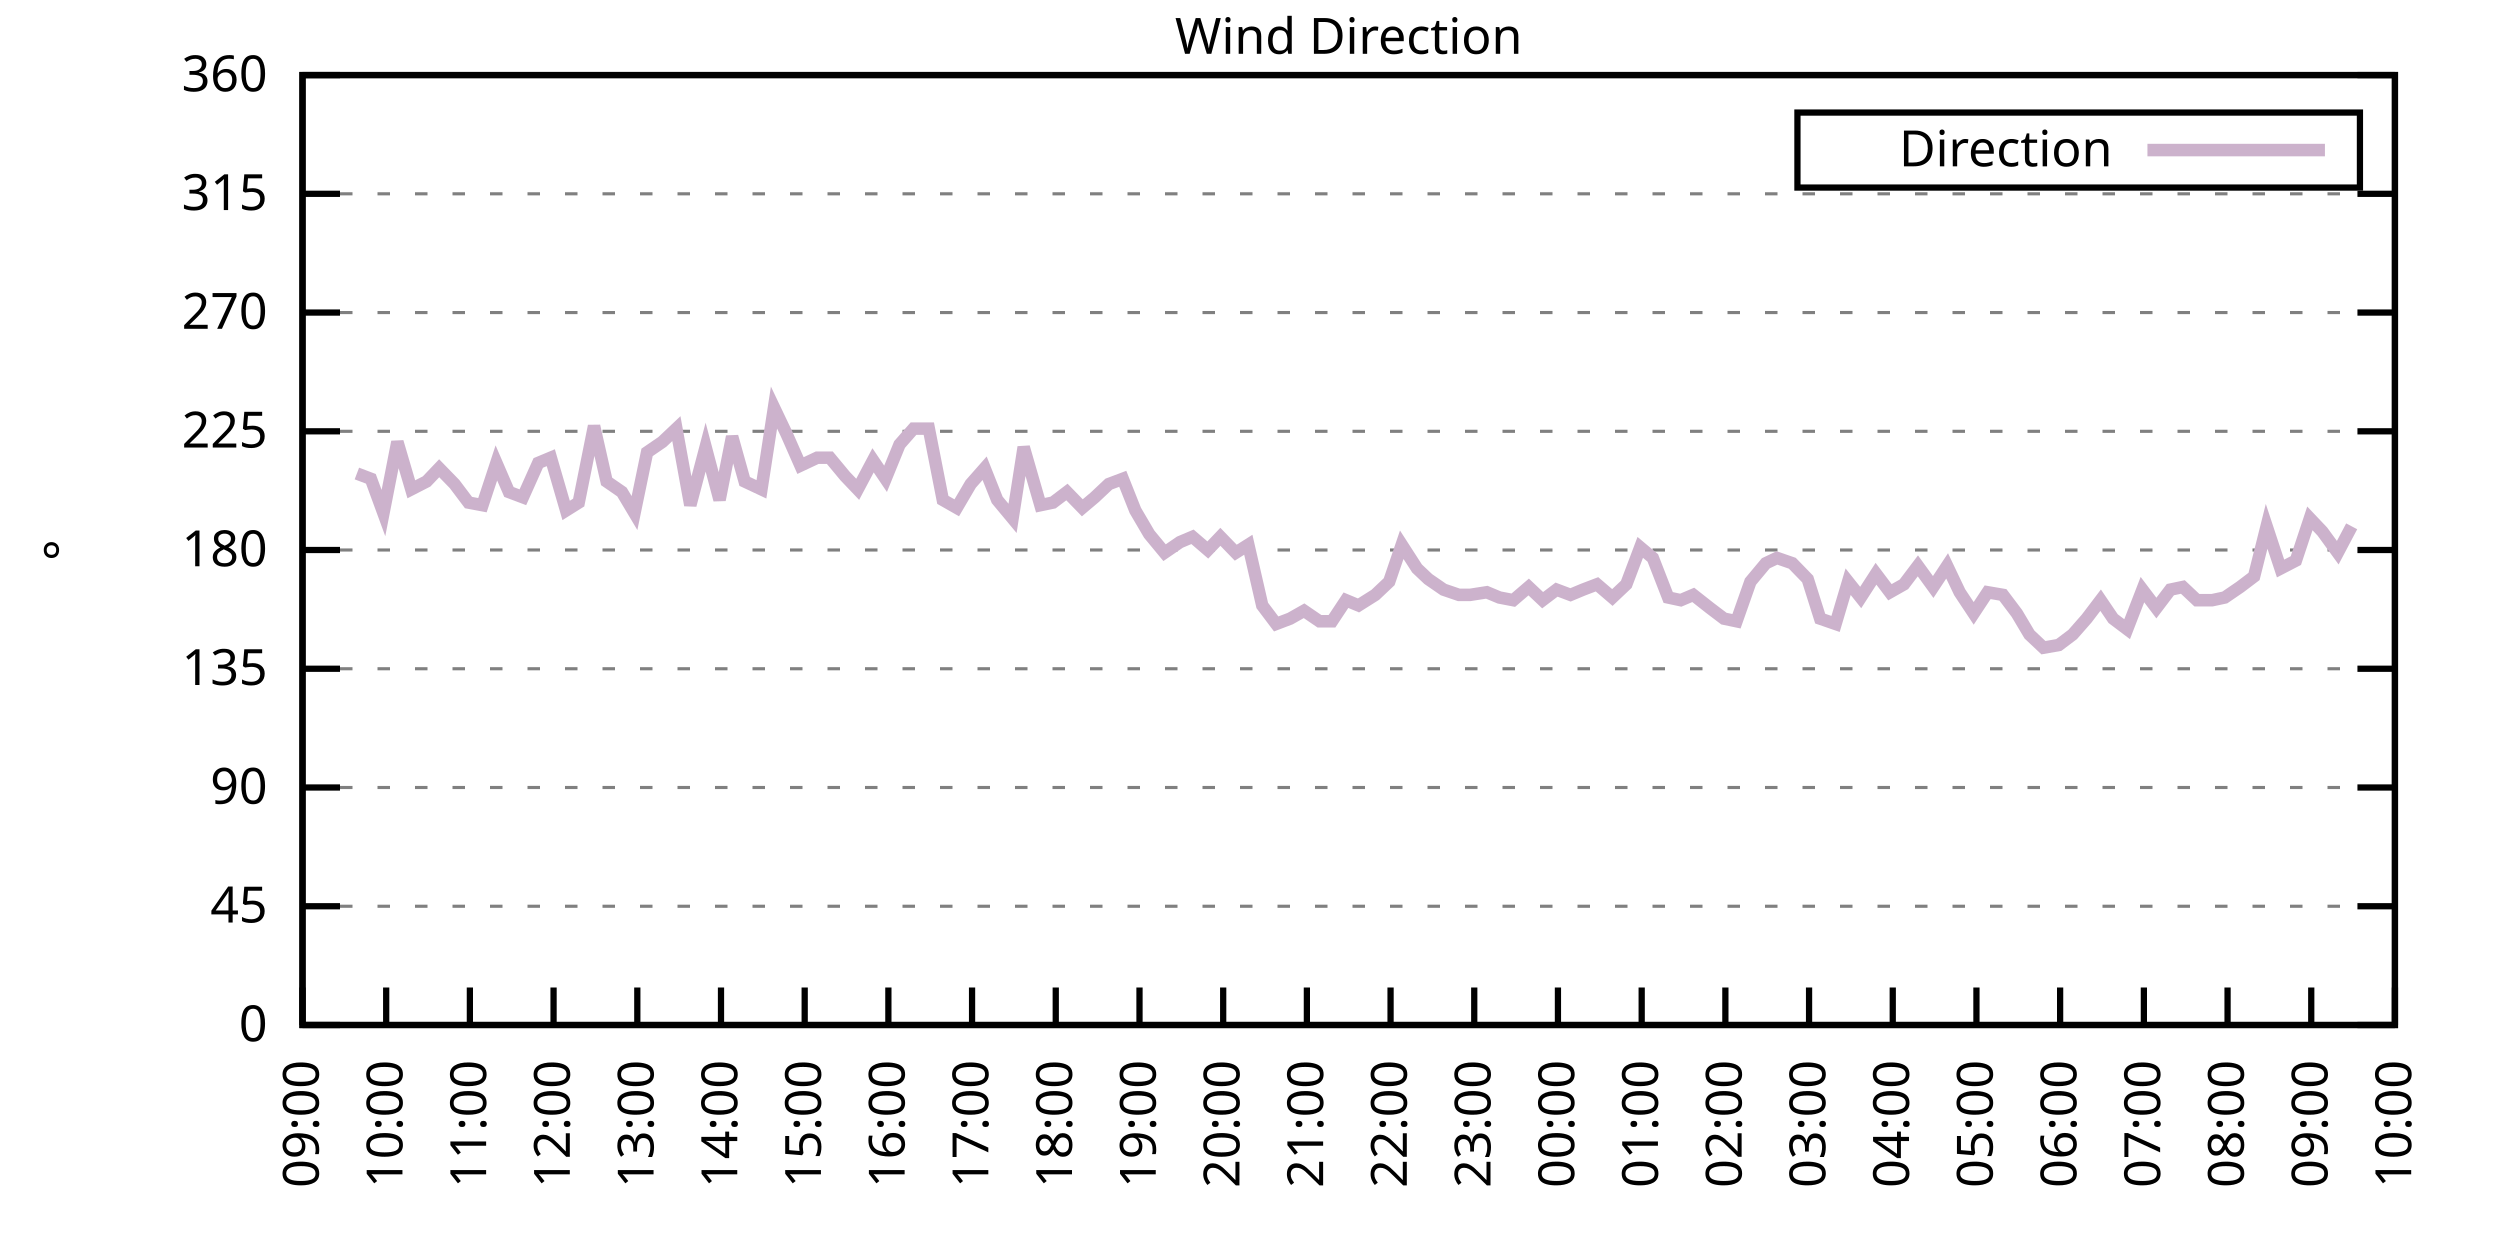
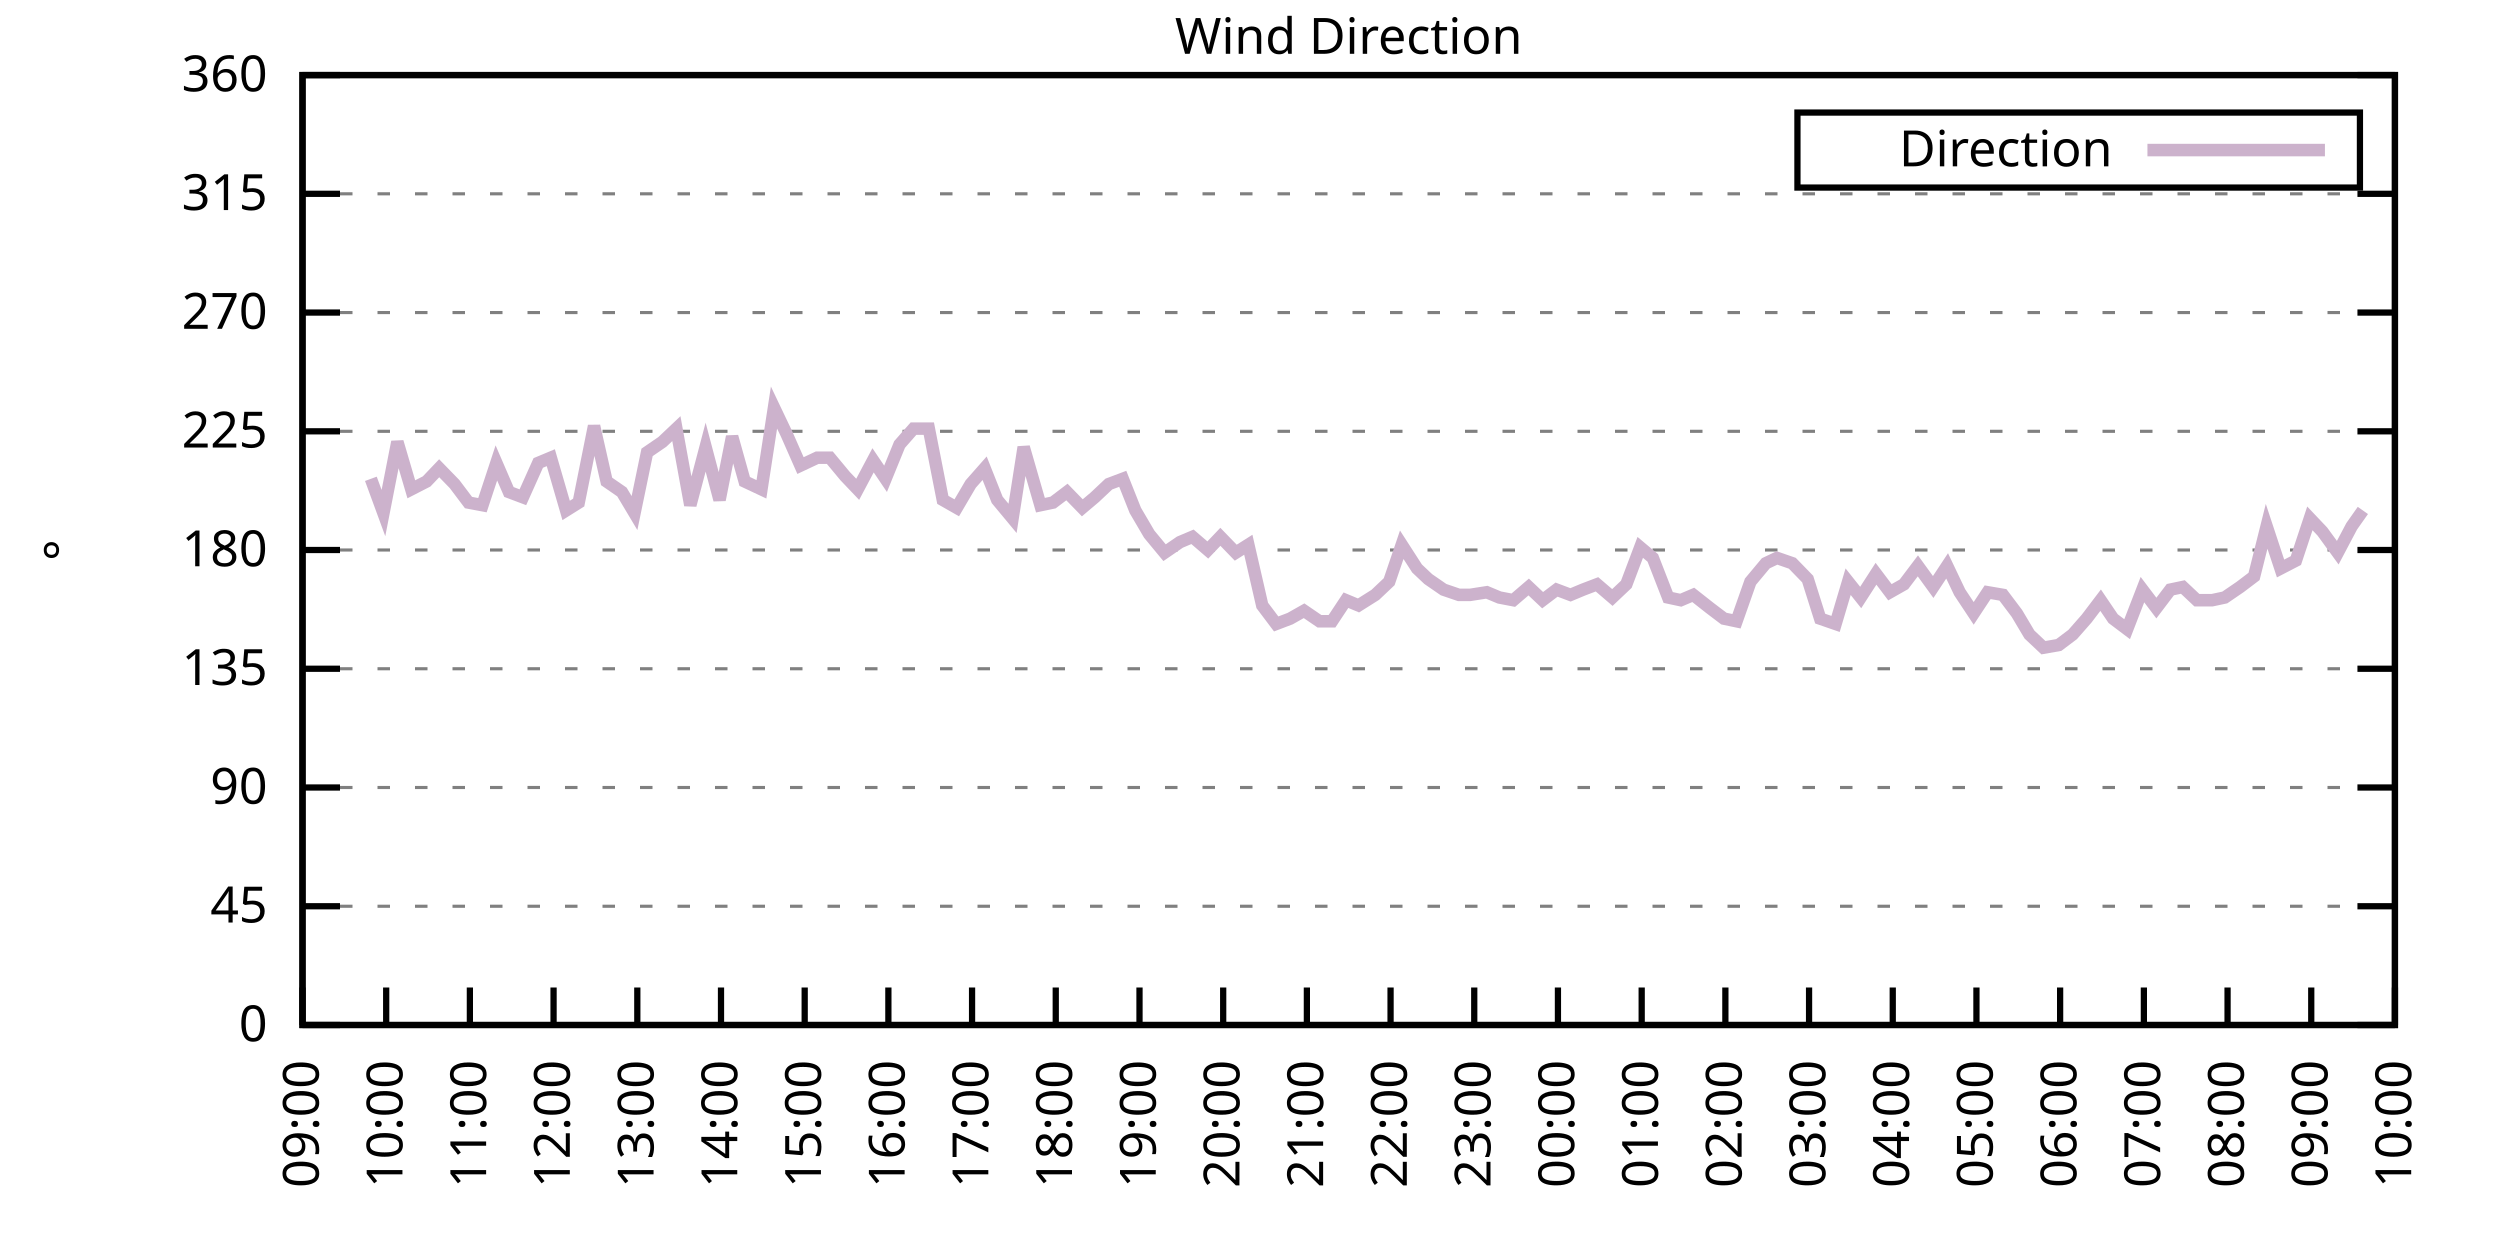
<svg xmlns="http://www.w3.org/2000/svg" xmlns:xlink="http://www.w3.org/1999/xlink" width="400" height="200" viewBox="0 0 400 200">
  <g id="gnuplot_canvas">
    <rect x="0" y="0" width="400" height="200" fill="none" />
    <defs>
      <circle id="gpDot" r="0.5" stroke-width="0.5" stroke="currentColor" />
      <path id="gpPt0" stroke-width="0.333" stroke="currentColor" d="M-1,0 h2 M0,-1 v2" />
      <path id="gpPt1" stroke-width="0.333" stroke="currentColor" d="M-1,-1 L1,1 M1,-1 L-1,1" />
      <path id="gpPt2" stroke-width="0.333" stroke="currentColor" d="M-1,0 L1,0 M0,-1 L0,1 M-1,-1 L1,1 M-1,1 L1,-1" />
      <rect id="gpPt3" stroke-width="0.333" stroke="currentColor" x="-1" y="-1" width="2" height="2" />
      <rect id="gpPt4" stroke-width="0.333" stroke="currentColor" fill="currentColor" x="-1" y="-1" width="2" height="2" />
      <circle id="gpPt5" stroke-width="0.333" stroke="currentColor" cx="0" cy="0" r="1" />
      <use xlink:href="#gpPt5" id="gpPt6" fill="currentColor" stroke="none" />
      <path id="gpPt7" stroke-width="0.333" stroke="currentColor" d="M0,-1.33 L-1.33,0.67 L1.33,0.67 z" />
      <use xlink:href="#gpPt7" id="gpPt8" fill="currentColor" stroke="none" />
      <use xlink:href="#gpPt7" id="gpPt9" stroke="currentColor" transform="rotate(180)" />
      <use xlink:href="#gpPt9" id="gpPt10" fill="currentColor" stroke="none" />
      <use xlink:href="#gpPt3" id="gpPt11" stroke="currentColor" transform="rotate(45)" />
      <use xlink:href="#gpPt11" id="gpPt12" fill="currentColor" stroke="none" />
      <path id="gpPt13" stroke-width="0.333" stroke="currentColor" d="M0,1.330 L1.265,0.411 L0.782,-1.067 L-0.782,-1.076 L-1.265,0.411 z" />
      <use xlink:href="#gpPt13" id="gpPt14" fill="currentColor" stroke="none" />
      <filter id="textbox" filterUnits="objectBoundingBox" x="0" y="0" height="1" width="1">
        <feFlood flood-color="white" flood-opacity="1" result="bgnd" />
        <feComposite in="SourceGraphic" in2="bgnd" operator="atop" />
      </filter>
      <filter id="greybox" filterUnits="objectBoundingBox" x="0" y="0" height="1" width="1">
        <feFlood flood-color="lightgrey" flood-opacity="1" result="grey" />
        <feComposite in="SourceGraphic" in2="grey" operator="atop" />
      </filter>
    </defs>
    <g fill="none" color="white" stroke="currentColor" stroke-width="1.00" stroke-linecap="butt" stroke-linejoin="miter">
</g>
    <g fill="none" color="black" stroke="currentColor" stroke-width="1.00" stroke-linecap="butt" stroke-linejoin="miter">
      <g stroke="none" shape-rendering="crispEdges">
        <polygon fill="rgb(255, 255, 255)" points="48.40,164.00 383.18,164.00 383.18,12.02 48.40,12.02 " />
      </g>
    </g>
    <g fill="none" color="black" stroke="currentColor" stroke-width="1.00" stroke-linecap="butt" stroke-linejoin="miter">
</g>
    <g fill="none" color="black" stroke="black" stroke-width="0.50" stroke-linecap="butt" stroke-linejoin="miter">
</g>
    <g fill="none" color="gray" stroke="currentColor" stroke-width="0.50" stroke-linecap="butt" stroke-linejoin="miter">
      <path stroke="gray" stroke-dasharray="2,4" class="gridline" d="M48.40,164.00 L383.19,164.00  " />
    </g>
    <g fill="none" color="gray" stroke="gray" stroke-width="1.00" stroke-linecap="butt" stroke-linejoin="miter">
</g>
    <g fill="none" color="black" stroke="currentColor" stroke-width="1.00" stroke-linecap="butt" stroke-linejoin="miter">
      <path stroke="black" d="M48.40,164.00 L54.40,164.00 M383.19,164.00 L377.19,164.00  " />
      <g transform="translate(42.80,166.60)" stroke="none" fill="black" font-family="Sans" font-size="8.00" text-anchor="end">
        <text>
          <tspan font-family="Sans"> 0</tspan>
        </text>
      </g>
    </g>
    <g fill="none" color="black" stroke="currentColor" stroke-width="1.00" stroke-linecap="butt" stroke-linejoin="miter">
</g>
    <g fill="none" color="black" stroke="black" stroke-width="0.50" stroke-linecap="butt" stroke-linejoin="miter">
</g>
    <g fill="none" color="gray" stroke="currentColor" stroke-width="0.50" stroke-linecap="butt" stroke-linejoin="miter">
      <path stroke="gray" stroke-dasharray="2,4" class="gridline" d="M48.40,145.00 L383.19,145.00  " />
    </g>
    <g fill="none" color="gray" stroke="gray" stroke-width="1.00" stroke-linecap="butt" stroke-linejoin="miter">
</g>
    <g fill="none" color="black" stroke="currentColor" stroke-width="1.00" stroke-linecap="butt" stroke-linejoin="miter">
      <path stroke="black" d="M48.40,145.00 L54.40,145.00 M383.19,145.00 L377.19,145.00  " />
      <g transform="translate(42.80,147.60)" stroke="none" fill="black" font-family="Sans" font-size="8.00" text-anchor="end">
        <text>
          <tspan font-family="Sans"> 45</tspan>
        </text>
      </g>
    </g>
    <g fill="none" color="black" stroke="currentColor" stroke-width="1.00" stroke-linecap="butt" stroke-linejoin="miter">
</g>
    <g fill="none" color="black" stroke="black" stroke-width="0.50" stroke-linecap="butt" stroke-linejoin="miter">
</g>
    <g fill="none" color="gray" stroke="currentColor" stroke-width="0.50" stroke-linecap="butt" stroke-linejoin="miter">
      <path stroke="gray" stroke-dasharray="2,4" class="gridline" d="M48.40,126.00 L383.19,126.00  " />
    </g>
    <g fill="none" color="gray" stroke="gray" stroke-width="1.00" stroke-linecap="butt" stroke-linejoin="miter">
</g>
    <g fill="none" color="black" stroke="currentColor" stroke-width="1.00" stroke-linecap="butt" stroke-linejoin="miter">
      <path stroke="black" d="M48.40,126.00 L54.40,126.00 M383.19,126.00 L377.19,126.00  " />
      <g transform="translate(42.80,128.60)" stroke="none" fill="black" font-family="Sans" font-size="8.00" text-anchor="end">
        <text>
          <tspan font-family="Sans"> 90</tspan>
        </text>
      </g>
    </g>
    <g fill="none" color="black" stroke="currentColor" stroke-width="1.00" stroke-linecap="butt" stroke-linejoin="miter">
</g>
    <g fill="none" color="black" stroke="black" stroke-width="0.50" stroke-linecap="butt" stroke-linejoin="miter">
</g>
    <g fill="none" color="gray" stroke="currentColor" stroke-width="0.50" stroke-linecap="butt" stroke-linejoin="miter">
      <path stroke="gray" stroke-dasharray="2,4" class="gridline" d="M48.40,107.00 L383.19,107.00  " />
    </g>
    <g fill="none" color="gray" stroke="gray" stroke-width="1.00" stroke-linecap="butt" stroke-linejoin="miter">
</g>
    <g fill="none" color="black" stroke="currentColor" stroke-width="1.00" stroke-linecap="butt" stroke-linejoin="miter">
      <path stroke="black" d="M48.40,107.00 L54.40,107.00 M383.19,107.00 L377.19,107.00  " />
      <g transform="translate(42.80,109.60)" stroke="none" fill="black" font-family="Sans" font-size="8.00" text-anchor="end">
        <text>
          <tspan font-family="Sans"> 135</tspan>
        </text>
      </g>
    </g>
    <g fill="none" color="black" stroke="currentColor" stroke-width="1.00" stroke-linecap="butt" stroke-linejoin="miter">
</g>
    <g fill="none" color="black" stroke="black" stroke-width="0.50" stroke-linecap="butt" stroke-linejoin="miter">
</g>
    <g fill="none" color="gray" stroke="currentColor" stroke-width="0.50" stroke-linecap="butt" stroke-linejoin="miter">
      <path stroke="gray" stroke-dasharray="2,4" class="gridline" d="M48.40,88.00 L383.19,88.00  " />
    </g>
    <g fill="none" color="gray" stroke="gray" stroke-width="1.00" stroke-linecap="butt" stroke-linejoin="miter">
</g>
    <g fill="none" color="black" stroke="currentColor" stroke-width="1.00" stroke-linecap="butt" stroke-linejoin="miter">
      <path stroke="black" d="M48.40,88.00 L54.40,88.00 M383.19,88.00 L377.19,88.00  " />
      <g transform="translate(42.80,90.60)" stroke="none" fill="black" font-family="Sans" font-size="8.00" text-anchor="end">
        <text>
          <tspan font-family="Sans"> 180</tspan>
        </text>
      </g>
    </g>
    <g fill="none" color="black" stroke="currentColor" stroke-width="1.00" stroke-linecap="butt" stroke-linejoin="miter">
</g>
    <g fill="none" color="black" stroke="black" stroke-width="0.50" stroke-linecap="butt" stroke-linejoin="miter">
</g>
    <g fill="none" color="gray" stroke="currentColor" stroke-width="0.50" stroke-linecap="butt" stroke-linejoin="miter">
      <path stroke="gray" stroke-dasharray="2,4" class="gridline" d="M48.40,69.01 L383.19,69.01  " />
    </g>
    <g fill="none" color="gray" stroke="gray" stroke-width="1.00" stroke-linecap="butt" stroke-linejoin="miter">
</g>
    <g fill="none" color="black" stroke="currentColor" stroke-width="1.00" stroke-linecap="butt" stroke-linejoin="miter">
      <path stroke="black" d="M48.40,69.01 L54.40,69.01 M383.19,69.01 L377.19,69.01  " />
      <g transform="translate(42.80,71.61)" stroke="none" fill="black" font-family="Sans" font-size="8.00" text-anchor="end">
        <text>
          <tspan font-family="Sans"> 225</tspan>
        </text>
      </g>
    </g>
    <g fill="none" color="black" stroke="currentColor" stroke-width="1.00" stroke-linecap="butt" stroke-linejoin="miter">
</g>
    <g fill="none" color="black" stroke="black" stroke-width="0.50" stroke-linecap="butt" stroke-linejoin="miter">
</g>
    <g fill="none" color="gray" stroke="currentColor" stroke-width="0.50" stroke-linecap="butt" stroke-linejoin="miter">
      <path stroke="gray" stroke-dasharray="2,4" class="gridline" d="M48.40,50.01 L383.19,50.01  " />
    </g>
    <g fill="none" color="gray" stroke="gray" stroke-width="1.00" stroke-linecap="butt" stroke-linejoin="miter">
</g>
    <g fill="none" color="black" stroke="currentColor" stroke-width="1.00" stroke-linecap="butt" stroke-linejoin="miter">
      <path stroke="black" d="M48.40,50.01 L54.40,50.01 M383.19,50.01 L377.19,50.01  " />
      <g transform="translate(42.80,52.61)" stroke="none" fill="black" font-family="Sans" font-size="8.00" text-anchor="end">
        <text>
          <tspan font-family="Sans"> 270</tspan>
        </text>
      </g>
    </g>
    <g fill="none" color="black" stroke="currentColor" stroke-width="1.00" stroke-linecap="butt" stroke-linejoin="miter">
</g>
    <g fill="none" color="black" stroke="black" stroke-width="0.50" stroke-linecap="butt" stroke-linejoin="miter">
</g>
    <g fill="none" color="gray" stroke="currentColor" stroke-width="0.50" stroke-linecap="butt" stroke-linejoin="miter">
      <path stroke="gray" stroke-dasharray="2,4" class="gridline" d="M48.40,31.01 L383.19,31.01  " />
    </g>
    <g fill="none" color="gray" stroke="gray" stroke-width="1.00" stroke-linecap="butt" stroke-linejoin="miter">
</g>
    <g fill="none" color="black" stroke="currentColor" stroke-width="1.00" stroke-linecap="butt" stroke-linejoin="miter">
      <path stroke="black" d="M48.40,31.01 L54.40,31.01 M383.19,31.01 L377.19,31.01  " />
      <g transform="translate(42.80,33.61)" stroke="none" fill="black" font-family="Sans" font-size="8.00" text-anchor="end">
        <text>
          <tspan font-family="Sans"> 315</tspan>
        </text>
      </g>
    </g>
    <g fill="none" color="black" stroke="currentColor" stroke-width="1.00" stroke-linecap="butt" stroke-linejoin="miter">
</g>
    <g fill="none" color="black" stroke="black" stroke-width="0.50" stroke-linecap="butt" stroke-linejoin="miter">
</g>
    <g fill="none" color="gray" stroke="currentColor" stroke-width="0.50" stroke-linecap="butt" stroke-linejoin="miter">
      <path stroke="gray" stroke-dasharray="2,4" class="gridline" d="M48.40,12.01 L383.19,12.01  " />
    </g>
    <g fill="none" color="gray" stroke="gray" stroke-width="1.00" stroke-linecap="butt" stroke-linejoin="miter">
</g>
    <g fill="none" color="black" stroke="currentColor" stroke-width="1.00" stroke-linecap="butt" stroke-linejoin="miter">
      <path stroke="black" d="M48.40,12.01 L54.40,12.01 M383.19,12.01 L377.19,12.01  " />
      <g transform="translate(42.80,14.61)" stroke="none" fill="black" font-family="Sans" font-size="8.00" text-anchor="end">
        <text>
          <tspan font-family="Sans"> 360</tspan>
        </text>
      </g>
    </g>
    <g fill="none" color="black" stroke="currentColor" stroke-width="1.00" stroke-linecap="butt" stroke-linejoin="miter">
      <path stroke="black" d="M48.40,164.00 L48.40,158.00  " />
      <g transform="translate(51.00,169.60) rotate(270.00)" stroke="none" fill="black" font-family="Sans" font-size="8.00" text-anchor="end">
        <text>
          <tspan font-family="Sans">09:00</tspan>
        </text>
      </g>
    </g>
    <g fill="none" color="black" stroke="currentColor" stroke-width="1.00" stroke-linecap="butt" stroke-linejoin="miter">
      <path stroke="black" d="M61.79,164.00 L61.79,158.00  " />
      <g transform="translate(64.39,169.60) rotate(270.00)" stroke="none" fill="black" font-family="Sans" font-size="8.00" text-anchor="end">
        <text>
          <tspan font-family="Sans">10:00</tspan>
        </text>
      </g>
    </g>
    <g fill="none" color="black" stroke="currentColor" stroke-width="1.00" stroke-linecap="butt" stroke-linejoin="miter">
      <path stroke="black" d="M75.18,164.00 L75.18,158.00  " />
      <g transform="translate(77.78,169.60) rotate(270.00)" stroke="none" fill="black" font-family="Sans" font-size="8.00" text-anchor="end">
        <text>
          <tspan font-family="Sans">11:00</tspan>
        </text>
      </g>
    </g>
    <g fill="none" color="black" stroke="currentColor" stroke-width="1.00" stroke-linecap="butt" stroke-linejoin="miter">
      <path stroke="black" d="M88.57,164.00 L88.57,158.00  " />
      <g transform="translate(91.17,169.60) rotate(270.00)" stroke="none" fill="black" font-family="Sans" font-size="8.00" text-anchor="end">
        <text>
          <tspan font-family="Sans">12:00</tspan>
        </text>
      </g>
    </g>
    <g fill="none" color="black" stroke="currentColor" stroke-width="1.00" stroke-linecap="butt" stroke-linejoin="miter">
      <path stroke="black" d="M101.97,164.00 L101.97,158.00  " />
      <g transform="translate(104.57,169.60) rotate(270.00)" stroke="none" fill="black" font-family="Sans" font-size="8.00" text-anchor="end">
        <text>
          <tspan font-family="Sans">13:00</tspan>
        </text>
      </g>
    </g>
    <g fill="none" color="black" stroke="currentColor" stroke-width="1.00" stroke-linecap="butt" stroke-linejoin="miter">
      <path stroke="black" d="M115.36,164.00 L115.36,158.00  " />
      <g transform="translate(117.96,169.60) rotate(270.00)" stroke="none" fill="black" font-family="Sans" font-size="8.00" text-anchor="end">
        <text>
          <tspan font-family="Sans">14:00</tspan>
        </text>
      </g>
    </g>
    <g fill="none" color="black" stroke="currentColor" stroke-width="1.00" stroke-linecap="butt" stroke-linejoin="miter">
      <path stroke="black" d="M128.75,164.00 L128.75,158.00  " />
      <g transform="translate(131.35,169.60) rotate(270.00)" stroke="none" fill="black" font-family="Sans" font-size="8.00" text-anchor="end">
        <text>
          <tspan font-family="Sans">15:00</tspan>
        </text>
      </g>
    </g>
    <g fill="none" color="black" stroke="currentColor" stroke-width="1.00" stroke-linecap="butt" stroke-linejoin="miter">
      <path stroke="black" d="M142.14,164.00 L142.14,158.00  " />
      <g transform="translate(144.74,169.60) rotate(270.00)" stroke="none" fill="black" font-family="Sans" font-size="8.00" text-anchor="end">
        <text>
          <tspan font-family="Sans">16:00</tspan>
        </text>
      </g>
    </g>
    <g fill="none" color="black" stroke="currentColor" stroke-width="1.00" stroke-linecap="butt" stroke-linejoin="miter">
      <path stroke="black" d="M155.53,164.00 L155.53,158.00  " />
      <g transform="translate(158.13,169.60) rotate(270.00)" stroke="none" fill="black" font-family="Sans" font-size="8.00" text-anchor="end">
        <text>
          <tspan font-family="Sans">17:00</tspan>
        </text>
      </g>
    </g>
    <g fill="none" color="black" stroke="currentColor" stroke-width="1.00" stroke-linecap="butt" stroke-linejoin="miter">
      <path stroke="black" d="M168.92,164.00 L168.92,158.00  " />
      <g transform="translate(171.52,169.60) rotate(270.00)" stroke="none" fill="black" font-family="Sans" font-size="8.00" text-anchor="end">
        <text>
          <tspan font-family="Sans">18:00</tspan>
        </text>
      </g>
    </g>
    <g fill="none" color="black" stroke="currentColor" stroke-width="1.00" stroke-linecap="butt" stroke-linejoin="miter">
      <path stroke="black" d="M182.32,164.00 L182.32,158.00  " />
      <g transform="translate(184.92,169.60) rotate(270.00)" stroke="none" fill="black" font-family="Sans" font-size="8.00" text-anchor="end">
        <text>
          <tspan font-family="Sans">19:00</tspan>
        </text>
      </g>
    </g>
    <g fill="none" color="black" stroke="currentColor" stroke-width="1.00" stroke-linecap="butt" stroke-linejoin="miter">
      <path stroke="black" d="M195.71,164.00 L195.71,158.00  " />
      <g transform="translate(198.31,169.60) rotate(270.00)" stroke="none" fill="black" font-family="Sans" font-size="8.00" text-anchor="end">
        <text>
          <tspan font-family="Sans">20:00</tspan>
        </text>
      </g>
    </g>
    <g fill="none" color="black" stroke="currentColor" stroke-width="1.00" stroke-linecap="butt" stroke-linejoin="miter">
      <path stroke="black" d="M209.10,164.00 L209.10,158.00  " />
      <g transform="translate(211.70,169.60) rotate(270.00)" stroke="none" fill="black" font-family="Sans" font-size="8.00" text-anchor="end">
        <text>
          <tspan font-family="Sans">21:00</tspan>
        </text>
      </g>
    </g>
    <g fill="none" color="black" stroke="currentColor" stroke-width="1.00" stroke-linecap="butt" stroke-linejoin="miter">
      <path stroke="black" d="M222.49,164.00 L222.49,158.00  " />
      <g transform="translate(225.09,169.60) rotate(270.00)" stroke="none" fill="black" font-family="Sans" font-size="8.00" text-anchor="end">
        <text>
          <tspan font-family="Sans">22:00</tspan>
        </text>
      </g>
    </g>
    <g fill="none" color="black" stroke="currentColor" stroke-width="1.00" stroke-linecap="butt" stroke-linejoin="miter">
      <path stroke="black" d="M235.88,164.00 L235.88,158.00  " />
      <g transform="translate(238.48,169.60) rotate(270.00)" stroke="none" fill="black" font-family="Sans" font-size="8.00" text-anchor="end">
        <text>
          <tspan font-family="Sans">23:00</tspan>
        </text>
      </g>
    </g>
    <g fill="none" color="black" stroke="currentColor" stroke-width="1.00" stroke-linecap="butt" stroke-linejoin="miter">
      <path stroke="black" d="M249.27,164.00 L249.27,158.00  " />
      <g transform="translate(251.87,169.60) rotate(270.00)" stroke="none" fill="black" font-family="Sans" font-size="8.00" text-anchor="end">
        <text>
          <tspan font-family="Sans">00:00</tspan>
        </text>
      </g>
    </g>
    <g fill="none" color="black" stroke="currentColor" stroke-width="1.00" stroke-linecap="butt" stroke-linejoin="miter">
      <path stroke="black" d="M262.67,164.00 L262.67,158.00  " />
      <g transform="translate(265.27,169.60) rotate(270.00)" stroke="none" fill="black" font-family="Sans" font-size="8.00" text-anchor="end">
        <text>
          <tspan font-family="Sans">01:00</tspan>
        </text>
      </g>
    </g>
    <g fill="none" color="black" stroke="currentColor" stroke-width="1.00" stroke-linecap="butt" stroke-linejoin="miter">
      <path stroke="black" d="M276.06,164.00 L276.06,158.00  " />
      <g transform="translate(278.66,169.60) rotate(270.00)" stroke="none" fill="black" font-family="Sans" font-size="8.00" text-anchor="end">
        <text>
          <tspan font-family="Sans">02:00</tspan>
        </text>
      </g>
    </g>
    <g fill="none" color="black" stroke="currentColor" stroke-width="1.00" stroke-linecap="butt" stroke-linejoin="miter">
      <path stroke="black" d="M289.45,164.00 L289.45,158.00  " />
      <g transform="translate(292.05,169.60) rotate(270.00)" stroke="none" fill="black" font-family="Sans" font-size="8.00" text-anchor="end">
        <text>
          <tspan font-family="Sans">03:00</tspan>
        </text>
      </g>
    </g>
    <g fill="none" color="black" stroke="currentColor" stroke-width="1.00" stroke-linecap="butt" stroke-linejoin="miter">
      <path stroke="black" d="M302.84,164.00 L302.84,158.00  " />
      <g transform="translate(305.44,169.60) rotate(270.00)" stroke="none" fill="black" font-family="Sans" font-size="8.00" text-anchor="end">
        <text>
          <tspan font-family="Sans">04:00</tspan>
        </text>
      </g>
    </g>
    <g fill="none" color="black" stroke="currentColor" stroke-width="1.00" stroke-linecap="butt" stroke-linejoin="miter">
      <path stroke="black" d="M316.23,164.00 L316.23,158.00  " />
      <g transform="translate(318.83,169.60) rotate(270.00)" stroke="none" fill="black" font-family="Sans" font-size="8.00" text-anchor="end">
        <text>
          <tspan font-family="Sans">05:00</tspan>
        </text>
      </g>
    </g>
    <g fill="none" color="black" stroke="currentColor" stroke-width="1.00" stroke-linecap="butt" stroke-linejoin="miter">
      <path stroke="black" d="M329.62,164.00 L329.62,158.00  " />
      <g transform="translate(332.22,169.60) rotate(270.00)" stroke="none" fill="black" font-family="Sans" font-size="8.00" text-anchor="end">
        <text>
          <tspan font-family="Sans">06:00</tspan>
        </text>
      </g>
    </g>
    <g fill="none" color="black" stroke="currentColor" stroke-width="1.00" stroke-linecap="butt" stroke-linejoin="miter">
      <path stroke="black" d="M343.02,164.00 L343.02,158.00  " />
      <g transform="translate(345.62,169.60) rotate(270.00)" stroke="none" fill="black" font-family="Sans" font-size="8.00" text-anchor="end">
        <text>
          <tspan font-family="Sans">07:00</tspan>
        </text>
      </g>
    </g>
    <g fill="none" color="black" stroke="currentColor" stroke-width="1.00" stroke-linecap="butt" stroke-linejoin="miter">
      <path stroke="black" d="M356.41,164.00 L356.41,158.00  " />
      <g transform="translate(359.01,169.60) rotate(270.00)" stroke="none" fill="black" font-family="Sans" font-size="8.00" text-anchor="end">
        <text>
          <tspan font-family="Sans">08:00</tspan>
        </text>
      </g>
    </g>
    <g fill="none" color="black" stroke="currentColor" stroke-width="1.00" stroke-linecap="butt" stroke-linejoin="miter">
      <path stroke="black" d="M369.80,164.00 L369.80,158.00  " />
      <g transform="translate(372.40,169.60) rotate(270.00)" stroke="none" fill="black" font-family="Sans" font-size="8.00" text-anchor="end">
        <text>
          <tspan font-family="Sans">09:00</tspan>
        </text>
      </g>
    </g>
    <g fill="none" color="black" stroke="currentColor" stroke-width="1.00" stroke-linecap="butt" stroke-linejoin="miter">
      <path stroke="black" d="M383.19,164.00 L383.19,158.00  " />
      <g transform="translate(385.79,169.60) rotate(270.00)" stroke="none" fill="black" font-family="Sans" font-size="8.00" text-anchor="end">
        <text>
          <tspan font-family="Sans">10:00</tspan>
        </text>
      </g>
    </g>
    <g fill="none" color="black" stroke="currentColor" stroke-width="1.00" stroke-linecap="butt" stroke-linejoin="miter">
</g>
    <g fill="none" color="black" stroke="currentColor" stroke-width="1.00" stroke-linecap="butt" stroke-linejoin="miter">
      <path stroke="black" d="M48.40,12.01 L48.40,164.00 L383.19,164.00 L383.19,12.01 L48.40,12.01 Z  " />
    </g>
    <g fill="none" color="black" stroke="currentColor" stroke-width="1.00" stroke-linecap="butt" stroke-linejoin="miter">
</g>
    <g fill="none" color="black" stroke="currentColor" stroke-width="1.00" stroke-linecap="butt" stroke-linejoin="miter">
      <path stroke="black" d="M287.59,30.01 L287.59,18.01 L377.59,18.01 L377.59,30.01 L287.59,30.01 Z  " />
    </g>
    <g id="Wind_direction_plot_1">
      <g fill="none" color="white" stroke="black" stroke-width="2.00" stroke-linecap="butt" stroke-linejoin="miter">
</g>
      <g fill="none" color="black" stroke="currentColor" stroke-width="2.00" stroke-linecap="butt" stroke-linejoin="miter">
        <g transform="translate(337.99,26.61)" stroke="none" fill="black" font-family="Sans" font-size="8.00" text-anchor="end">
          <text>
            <tspan font-family="Sans">Direction</tspan>
          </text>
        </g>
      </g>
      <g fill="none" color="black" stroke="currentColor" stroke-width="2.00" stroke-linecap="butt" stroke-linejoin="miter">
-         <path stroke="rgb(204, 178, 204)" d="M343.59,24.01 L371.99,24.01 M57.10,75.76 L59.34,76.61 L61.35,82.09 L63.58,70.70 L65.81,78.29 L68.26,77.03   L70.27,74.92 L72.73,77.45 L74.96,80.41 L77.19,80.83 L79.42,74.07 L81.43,78.72 L83.66,79.56 L86.12,74.07   L88.13,73.23 L90.58,81.67 L92.59,80.41 L95.05,68.16 L97.06,77.03 L99.51,78.72 L101.52,82.09 L103.53,72.38   L105.98,70.70 L108.22,68.58 L110.45,80.83 L112.90,71.54 L115.13,79.98 L117.14,69.85 L119.15,77.03 L121.83,78.29   L123.84,65.21 L125.85,69.43 L128.08,74.49 L130.76,73.23 L132.77,73.23 L135.22,76.18 L137.23,78.29 L139.69,73.65   L141.69,76.61 L143.93,71.12 L146.16,68.58 L148.61,68.58 L150.85,79.98 L153.08,81.25 L155.31,77.45 L157.54,74.92   L159.55,79.98 L162.01,82.94 L163.79,71.54 L166.47,80.83 L168.48,80.41 L170.71,78.72 L173.17,81.25 L175.17,79.56   L177.41,77.45 L179.64,76.61 L181.65,81.67 L183.88,85.47 L186.33,88.43 L188.79,86.74 L190.80,85.89 L193.25,88.00   L195.26,85.89 L197.72,88.43 L199.73,87.16 L201.96,96.87 L204.19,99.83 L206.42,98.98 L208.65,97.72 L211.11,99.40   L213.12,99.40 L215.35,96.03 L217.36,96.87 L220.04,95.18 L222.27,93.07 L224.28,87.16 L226.73,90.96 L228.52,92.65   L230.97,94.34 L233.43,95.18 L235.21,95.18 L237.89,94.76 L239.90,95.60 L242.13,96.03 L244.59,93.92 L246.82,96.03   L249.05,94.34 L251.28,95.18 L253.29,94.34 L255.52,93.49 L257.98,95.60 L260.21,93.49 L262.44,87.58 L264.45,89.27   L266.91,95.60 L268.92,96.03 L270.92,95.18 L273.60,97.29 L275.83,98.98 L277.84,99.40 L280.07,93.07 L282.53,90.12   L284.32,89.27 L286.77,90.12 L289.23,92.65 L291.23,98.98 L293.69,99.83 L295.70,93.07 L297.71,95.60 L300.16,91.80   L302.39,94.76 L304.63,93.49 L306.86,90.54 L309.31,93.92 L311.54,90.54 L313.55,94.76 L315.79,98.14 L318.02,94.76   L320.47,95.18 L322.70,98.14 L324.71,101.52 L326.95,103.63 L329.40,103.20 L331.63,101.52 L333.86,98.98 L336.10,96.03   L338.10,98.98 L340.34,100.67 L342.79,94.34 L345.02,97.29 L347.26,94.34 L349.26,93.92 L351.50,96.03 L353.95,96.03   L355.96,95.60 L358.42,93.92 L360.65,92.23 L362.66,84.21 L364.89,90.96 L367.34,89.69 L369.58,82.94 L371.58,85.05   L374.04,88.43 L376.27,84.21  " />
+         <path stroke="rgb(204, 178, 204)" d="M343.59,24.01 L371.99,24.01 M59.34,76.61 L61.35,82.09 L63.58,70.70 L65.81,78.29 L68.26,77.03 L70.27,74.92   L72.73,77.45 L74.96,80.41 L77.19,80.83 L79.42,74.07 L81.43,78.72 L83.66,79.56 L86.12,74.07 L88.13,73.23   L90.58,81.67 L92.59,80.41 L95.05,68.16 L97.06,77.03 L99.51,78.72 L101.52,82.09 L103.53,72.38 L105.98,70.70   L108.22,68.58 L110.45,80.83 L112.90,71.54 L115.13,79.98 L117.14,69.85 L119.15,77.03 L121.83,78.29 L123.84,65.21   L125.85,69.43 L128.08,74.49 L130.76,73.23 L132.77,73.23 L135.22,76.18 L137.23,78.29 L139.69,73.65 L141.69,76.61   L143.93,71.12 L146.16,68.58 L148.61,68.58 L150.85,79.98 L153.08,81.25 L155.31,77.45 L157.54,74.92 L159.55,79.98   L162.01,82.94 L163.79,71.54 L166.47,80.83 L168.48,80.41 L170.71,78.72 L173.17,81.25 L175.17,79.56 L177.41,77.45   L179.64,76.61 L181.65,81.67 L183.88,85.47 L186.33,88.43 L188.79,86.74 L190.80,85.89 L193.25,88.00 L195.26,85.89   L197.72,88.43 L199.73,87.16 L201.96,96.87 L204.19,99.83 L206.42,98.98 L208.65,97.72 L211.11,99.40 L213.12,99.40   L215.35,96.03 L217.36,96.87 L220.04,95.18 L222.27,93.07 L224.28,87.16 L226.73,90.96 L228.52,92.65 L230.97,94.34   L233.43,95.18 L235.21,95.18 L237.89,94.76 L239.90,95.60 L242.13,96.03 L244.59,93.92 L246.82,96.03 L249.05,94.34   L251.28,95.18 L253.29,94.34 L255.52,93.49 L257.98,95.60 L260.21,93.49 L262.44,87.58 L264.45,89.27 L266.91,95.60   L268.92,96.03 L270.92,95.18 L273.60,97.29 L275.83,98.98 L277.84,99.40 L280.07,93.07 L282.53,90.12 L284.32,89.27   L286.77,90.12 L289.23,92.65 L291.23,98.98 L293.69,99.83 L295.70,93.07 L297.71,95.60 L300.16,91.80 L302.39,94.76   L304.63,93.49 L306.86,90.54 L309.31,93.92 L311.54,90.54 L313.55,94.76 L315.79,98.14 L318.02,94.76 L320.47,95.18   L322.70,98.14 L324.71,101.52 L326.95,103.63 L329.40,103.20 L331.63,101.52 L333.86,98.98 L336.10,96.03 L338.10,98.98   L340.34,100.67 L342.79,94.34 L345.02,97.29 L347.26,94.34 L349.26,93.92 L351.50,96.03 L353.95,96.03 L355.96,95.60   L358.42,93.92 L360.65,92.23 L362.66,84.21 L364.89,90.96 L367.34,89.69 L369.58,82.94 L371.58,85.05 L374.04,88.43   L376.27,84.21 L378.06,81.67  " />
      </g>
    </g>
    <g fill="none" color="black" stroke="currentColor" stroke-width="2.00" stroke-linecap="butt" stroke-linejoin="miter">
</g>
    <g fill="none" color="black" stroke="black" stroke-width="1.00" stroke-linecap="butt" stroke-linejoin="miter">
</g>
    <g fill="none" color="black" stroke="currentColor" stroke-width="1.00" stroke-linecap="butt" stroke-linejoin="miter">
      <path stroke="black" d="M48.40,12.01 L48.40,164.00 L383.19,164.00 L383.19,12.01 L48.40,12.01 Z  " />
      <g transform="translate(12.80,88.01) rotate(270.00)" stroke="none" fill="black" font-family="Sans" font-size="8.00" text-anchor="middle">
        <text>
          <tspan font-family="Sans">°</tspan>
        </text>
      </g>
    </g>
    <g fill="none" color="black" stroke="currentColor" stroke-width="1.00" stroke-linecap="butt" stroke-linejoin="miter">
</g>
    <g fill="none" color="black" stroke="currentColor" stroke-width="1.00" stroke-linecap="butt" stroke-linejoin="miter">
      <g transform="translate(215.79,8.61)" stroke="none" fill="black" font-family="Sans" font-size="8.00" text-anchor="middle">
        <text>
          <tspan font-family="Sans">Wind Direction</tspan>
        </text>
      </g>
    </g>
    <g fill="none" color="black" stroke="currentColor" stroke-width="1.00" stroke-linecap="butt" stroke-linejoin="miter">
</g>
  </g>
</svg>
